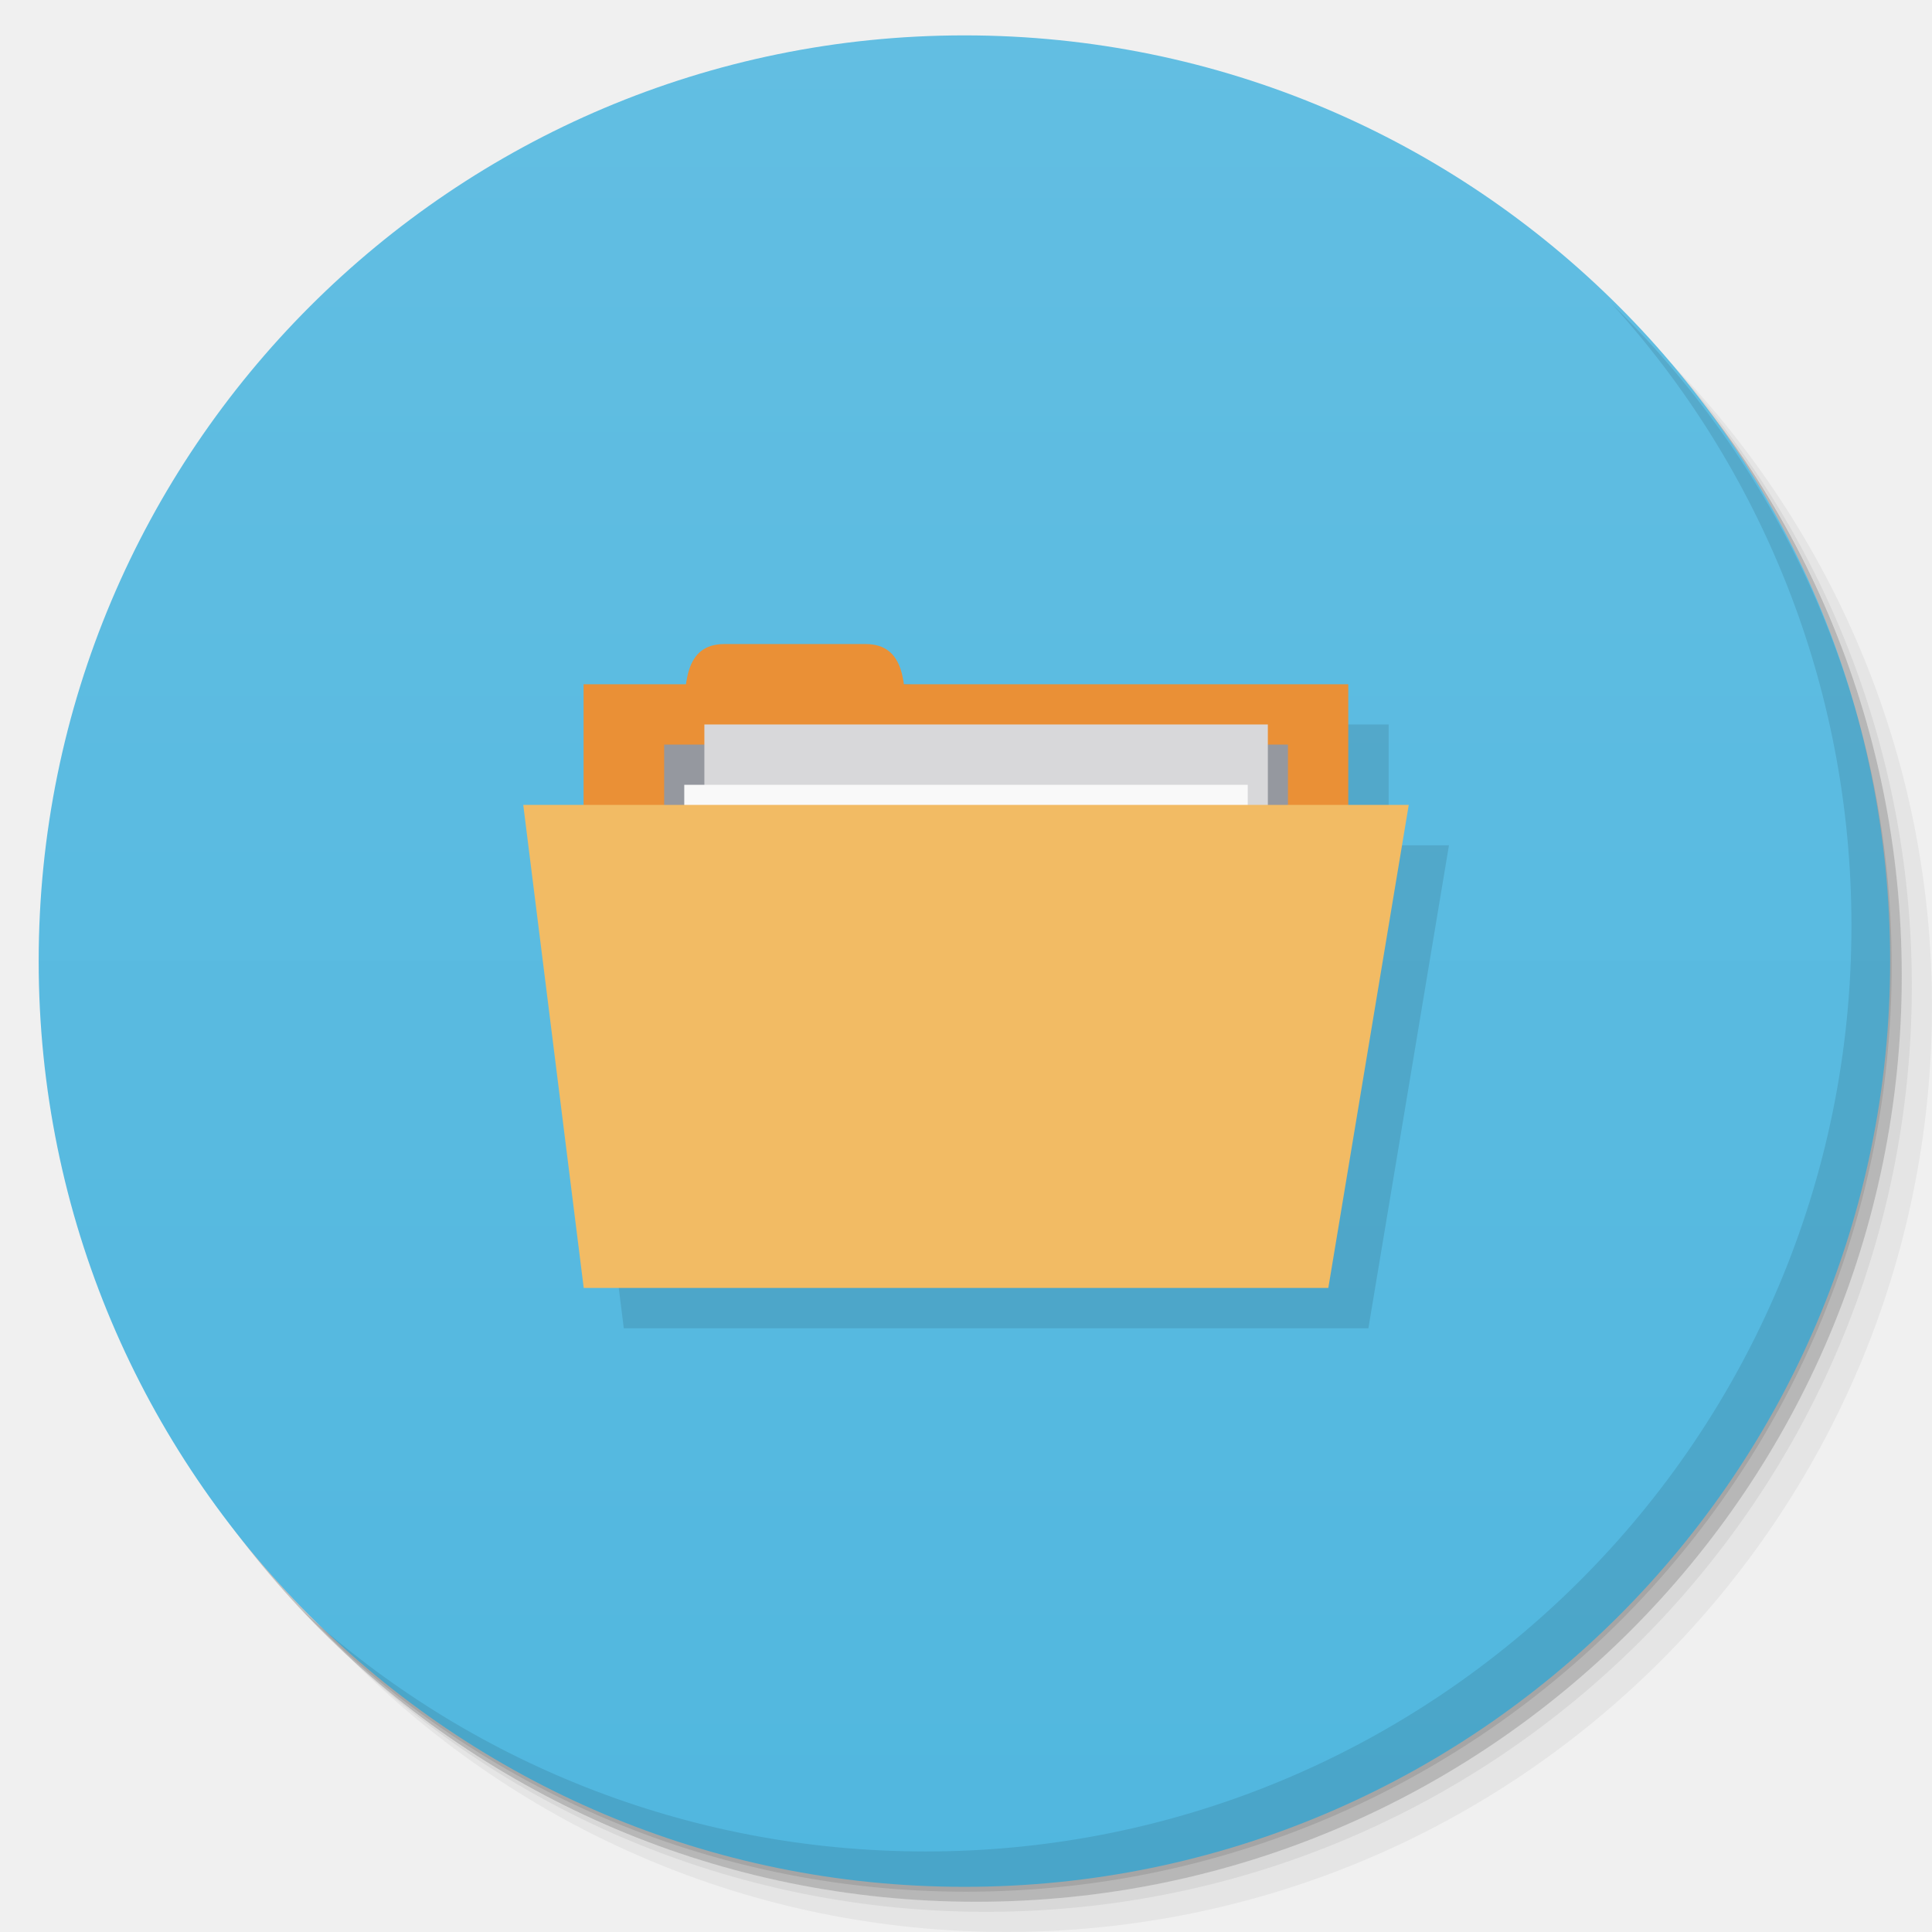
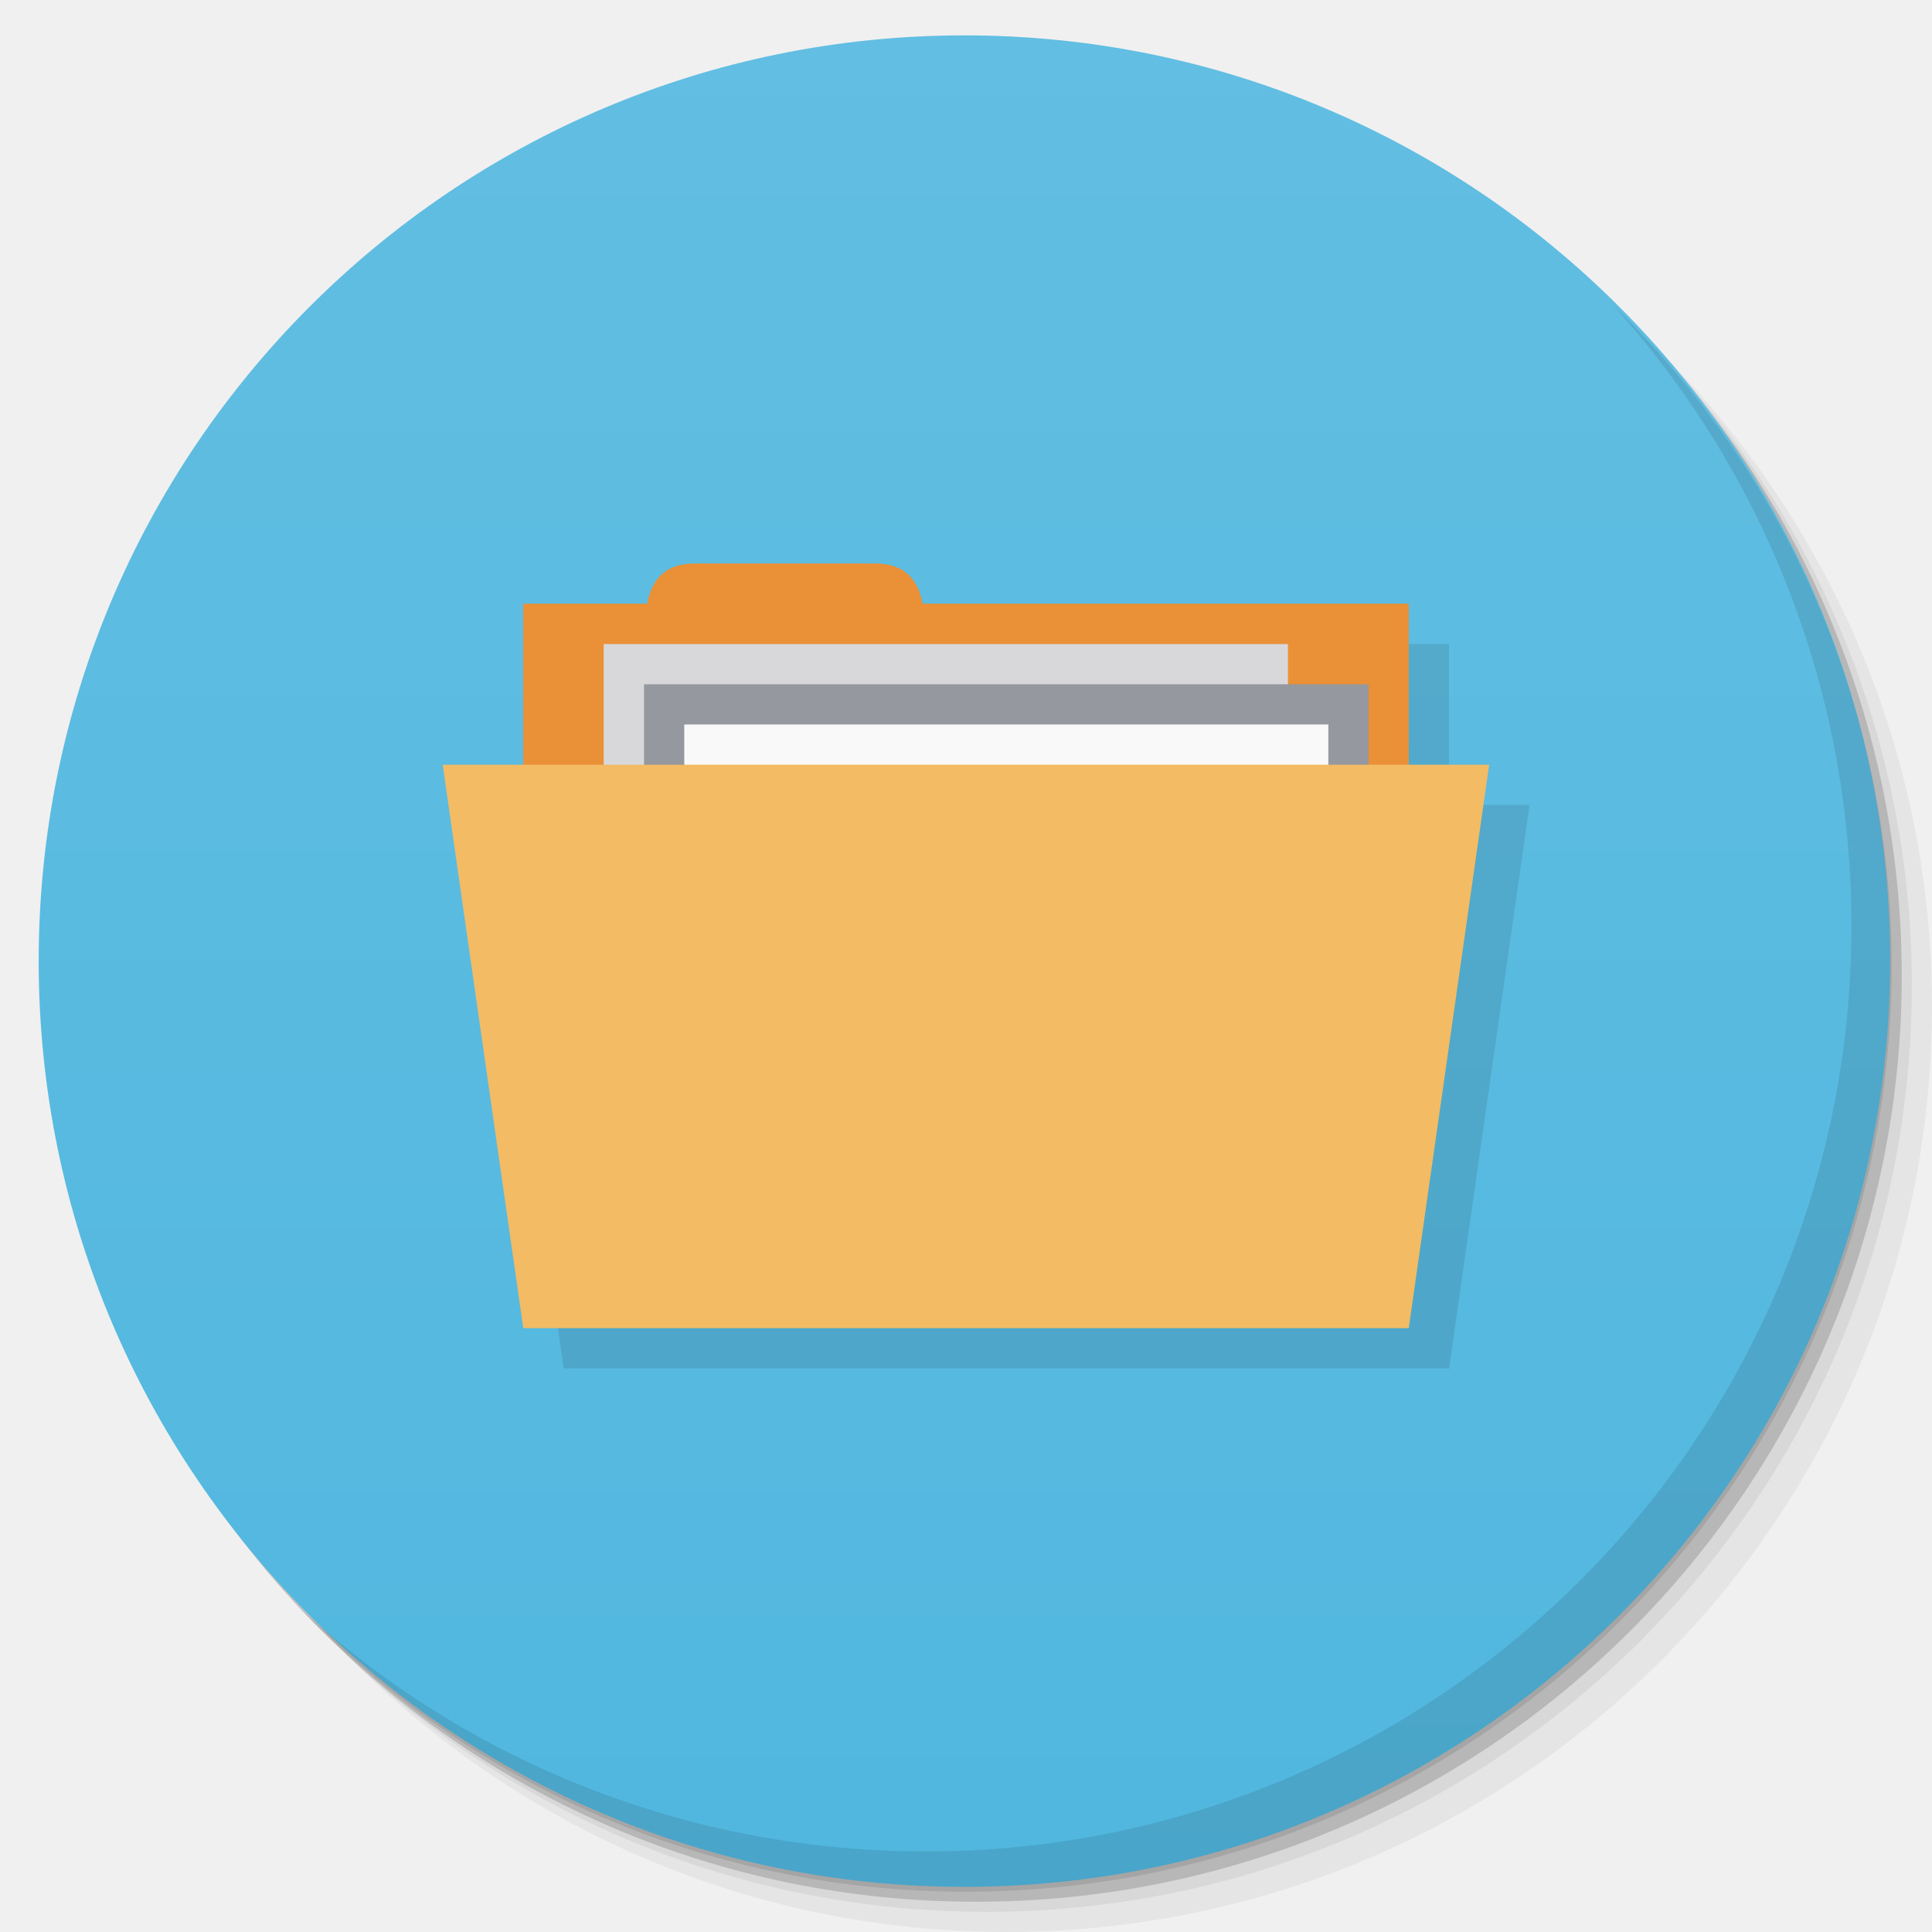
<svg xmlns="http://www.w3.org/2000/svg" xmlns:xlink="http://www.w3.org/1999/xlink" width="48" viewBox="0 0 13.547 13.547" height="48" id="svg2" version="1.1">
  <defs id="defs4">
-     <linearGradient id="linearGradient4150">
-       <stop style="stop-color:#51b7df;stop-opacity:1;" offset="0" id="stop4153" />
-       <stop style="stop-color:#62bee2;stop-opacity:1;" offset="1" id="stop4155" />
-     </linearGradient>
    <linearGradient id="linearGradient4140">
-       <stop style="stop-color:#666699;stop-opacity:1;" offset="0" id="stop4143" />
-       <stop style="stop-color:#7373a1;stop-opacity:1;" offset="1" id="stop4145" />
+       <stop style="stop-color:#51b7df;stop-opacity:1;" offset="0" id="stop4143" />
+       <stop style="stop-color:#62bee2;stop-opacity:1;" offset="1" id="stop4145" />
    </linearGradient>
    <linearGradient id="linearGradient4146">
      <stop style="stop-color:#f6cd27;stop-opacity:1;" offset="0" id="stop4148" />
      <stop style="stop-color:#f7d139;stop-opacity:1;" offset="1" id="stop4151" />
    </linearGradient>
    <linearGradient id="linearGradient4164">
      <stop style="stop-color:#7047ae;stop-opacity:1;" offset="0" id="stop4166" />
      <stop style="stop-color:#7950b8;stop-opacity:1;" offset="1" id="stop4168" />
    </linearGradient>
    <linearGradient id="linearGradient4185">
      <stop style="stop-color:#68ac5e;stop-opacity:1;" offset="0" id="stop4187" />
      <stop style="stop-color:#74b36b;stop-opacity:1;" offset="1" id="stop4189" />
    </linearGradient>
    <linearGradient id="linearGradient4148">
      <stop style="stop-color:#6383a6;stop-opacity:1;" offset="0" id="stop4150" />
      <stop style="stop-color:#6f8dad;stop-opacity:1;" offset="1" id="stop4152" />
    </linearGradient>
    <linearGradient id="linearGradient4115">
      <stop style="stop-color:#9168b0;stop-opacity:1;" offset="0" id="stop4117" />
      <stop style="stop-color:#9b75b7;stop-opacity:1;" offset="1" id="stop4119" />
    </linearGradient>
    <linearGradient id="linearGradient4111">
      <stop style="stop-color:#00abec;stop-opacity:1;" offset="0" id="stop4114" />
      <stop style="stop-color:#01b9ff;stop-opacity:1;" offset="1" id="stop4116" />
    </linearGradient>
    <linearGradient id="linearGradient4109">
      <stop style="stop-color:#515f7c;stop-opacity:1;" offset="0" id="stop4111" />
      <stop style="stop-color:#596887;stop-opacity:1;" offset="1" id="stop4113" />
    </linearGradient>
    <linearGradient id="linearGradient4094">
      <stop style="stop-color:#f8620f;stop-opacity:1;" offset="0" id="stop4096" />
      <stop style="stop-color:#f96f23;stop-opacity:1;" offset="1" id="stop4098" />
    </linearGradient>
    <linearGradient id="linearGradient4084">
      <stop style="stop-color:#07aeed;stop-opacity:1;" offset="0" id="stop4086" />
      <stop style="stop-color:#10b8f8;stop-opacity:1;" offset="1" id="stop4088" />
    </linearGradient>
    <linearGradient id="linearGradient4091">
      <stop style="stop-color:#294e88;stop-opacity:1;" offset="0" id="stop4093" />
      <stop style="stop-color:#2d5697;stop-opacity:1;" offset="1" id="stop4095" />
    </linearGradient>
    <linearGradient id="linearGradient4097">
      <stop style="stop-color:#84c87e;stop-opacity:1;" offset="0" id="stop4099" />
      <stop style="stop-color:#91ce8c;stop-opacity:1;" offset="1" id="stop4101" />
    </linearGradient>
    <linearGradient id="linearGradient4101">
      <stop style="stop-color:#90dd78;stop-opacity:1;" offset="0" id="stop4103" />
      <stop style="stop-color:#9de187;stop-opacity:1;" offset="1" id="stop4105" />
    </linearGradient>
    <linearGradient id="linearGradient4138">
      <stop style="stop-color:#3e9ade;stop-opacity:1;" offset="0" id="stop4140" />
      <stop style="stop-color:#2d91db;stop-opacity:1;" offset="1" id="stop4142" />
    </linearGradient>
    <linearGradient id="linearGradient4054">
      <stop style="stop-color:#108ed5;stop-opacity:1;" offset="0" id="stop4056" />
      <stop style="stop-color:#129ae6;stop-opacity:1;" offset="1" id="stop4058" />
    </linearGradient>
    <linearGradient id="linearGradient4043">
      <stop style="stop-color:#324f6d;stop-opacity:1;" offset="0" id="stop4045" />
      <stop style="stop-color:#38597c;stop-opacity:1;" offset="1" id="stop4047" />
    </linearGradient>
    <linearGradient id="linearGradient4027">
      <stop style="stop-color:#4079b0;stop-opacity:1;" offset="0" id="stop4031" />
      <stop style="stop-color:#4883bc;stop-opacity:1;" offset="1" id="stop4033" />
    </linearGradient>
    <linearGradient id="linearGradient4019">
      <stop style="stop-color:#dddddd;stop-opacity:1;" offset="0" id="stop4021" />
      <stop style="stop-color:#e7e7e7;stop-opacity:1;" offset="1" id="stop4024" />
    </linearGradient>
    <linearGradient id="linearGradient3999">
      <stop style="stop-color:#7283a0;stop-opacity:1;" offset="0" id="stop4001" />
      <stop style="stop-color:#7e8da8;stop-opacity:1;" offset="1" id="stop4003" />
    </linearGradient>
    <linearGradient id="linearGradient4026">
      <stop style="stop-color:#7f92b2;stop-opacity:1;" offset="0" id="stop4028" />
      <stop style="stop-color:#8b9cb9;stop-opacity:1;" offset="1" id="stop4030" />
    </linearGradient>
    <linearGradient id="linearGradient4021">
      <stop style="stop-color:#d66b1e;stop-opacity:1;" offset="0" id="stop4023" />
      <stop style="stop-color:#e17527;stop-opacity:1;" offset="1" id="stop4025" />
    </linearGradient>
    <linearGradient id="linearGradient4025">
      <stop style="stop-color:#c70103;stop-opacity:1;" offset="0" id="stop4027" />
      <stop style="stop-color:#db0103;stop-opacity:1;" offset="1" id="stop4029" />
    </linearGradient>
    <linearGradient id="linearGradient3969">
      <stop style="stop-color:#ab002d;stop-opacity:1;" offset="0" id="stop3971" />
      <stop style="stop-color:#c00033;stop-opacity:1;" offset="1" id="stop3973" />
    </linearGradient>
    <linearGradient id="linearGradient3944">
      <stop style="stop-color:#ea635d;stop-opacity:1;" offset="0" id="stop3946" />
      <stop style="stop-color:#f96963;stop-opacity:1;" offset="1" id="stop3948" />
    </linearGradient>
    <linearGradient id="0">
      <stop stop-color="#198ba6" id="stop7" />
      <stop offset="1" stop-color="#42c9e7" id="stop9" />
    </linearGradient>
    <clipPath id="clipPath11">
      <path d="m 489.217,197.275 c -2.603,0 -3.953,-1.367 -3.953,-3.971 l 0,0 0,-1.034 c 0,-2.604 1.35,-3.971 3.953,-3.971 l 0,0 1.035,0 c 2.62,0 3.97,1.367 3.97,3.971 l 0,0 0,1.034 c 0,2.604 -1.35,3.971 -3.97,3.971 l 0,0 -1.035,0 z" id="path13" />
    </clipPath>
    <linearGradient id="1">
      <stop stop-color="#620000" id="stop16" offset="0" style="stop-color:#f96963;stop-opacity:1;" />
      <stop offset="1" stop-color="#dd0f0f" id="stop18" style="stop-color:#f96963;stop-opacity:1;" />
    </linearGradient>
    <clipPath id="clipPath20">
      <rect y="223" x="307" height="42" width="42" transform="matrix(0,1,-1,0,0,0)" fill="url(#2)" color="#bebebe" rx="9" id="rect22" />
    </clipPath>
    <linearGradient xlink:href="#1" id="2" gradientUnits="userSpaceOnUse" gradientTransform="matrix(0.175,0,0,0.175,302.8,216)" y1="280" x2="0" y2="40" />
    <clipPath id="clipPath25">
      <rect y="85" x="433" height="22" width="22" fill="url(#3)" color="#bebebe" rx="4" id="rect27" />
    </clipPath>
    <linearGradient xlink:href="#1" id="3" gradientUnits="userSpaceOnUse" gradientTransform="matrix(0.0875,0,0,0.0875,430.9,81.5)" y1="291.43" x2="0" y2="40" />
    <clipPath id="clipPath30">
      <rect width="30" height="30" x="433" y="37" fill="url(#4)" color="#bebebe" rx="6" id="rect32" />
    </clipPath>
    <linearGradient xlink:href="#1" id="4" gradientUnits="userSpaceOnUse" gradientTransform="matrix(0.1193182,0,0,0.1193182,430.1364,32.22727)" y1="291.43" x2="0" y2="40" />
    <clipPath id="clipPath35">
      <rect width="16" height="16" x="304" y="212" transform="matrix(0,1,-1,0,0,0)" fill="url(#5)" color="#bebebe" rx="3" id="rect37" />
    </clipPath>
    <linearGradient xlink:href="#1" id="5" gradientUnits="userSpaceOnUse" gradientTransform="matrix(0.06666667,0,0,0.06666667,302.4,209.3333)" y1="280" x2="0" y2="40" />
    <clipPath id="clipPath40">
      <rect y="46" x="34" height="220" width="220" fill="url(#6)" color="#bebebe" rx="50" id="rect42" />
    </clipPath>
    <linearGradient xlink:href="#1" id="6" gradientUnits="userSpaceOnUse" gradientTransform="translate(0,-4)" y1="280" x2="0" y2="40" />
    <clipPath id="clipPath45">
      <rect y="142" x="290" height="60" width="60" fill="url(#7)" color="#bebebe" rx="12.5" id="rect47" />
    </clipPath>
    <linearGradient xlink:href="#1" id="7" gradientUnits="userSpaceOnUse" y1="204" x2="0" y2="140" />
    <clipPath id="clipPath50">
      <rect width="88" height="88" x="292" y="32" fill="url(#8)" color="#bebebe" rx="18" id="rect52" />
    </clipPath>
    <linearGradient xlink:href="#1" id="8" gradientUnits="userSpaceOnUse" y1="124" x2="0" y2="28" />
    <clipPath id="clipPath55">
      <rect y="101" x="417" height="22" width="22" fill="url(#9)" color="#bebebe" rx="5" id="rect57" />
    </clipPath>
    <linearGradient xlink:href="#1" id="9" gradientUnits="userSpaceOnUse" gradientTransform="matrix(0.0875,0,0,0.0875,414.9,97.5)" y1="302.86" x2="0" y2="28.571" />
    <clipPath id="clipPath60">
      <rect width="30" height="30" x="417" y="53" fill="url(#A)" color="#bebebe" rx="7" id="rect62" />
    </clipPath>
    <linearGradient xlink:href="#1" id="A" gradientUnits="userSpaceOnUse" gradientTransform="matrix(0.1193182,0,0,0.1193182,414.1364,48.22727)" y1="299.81" x2="0" y2="31.619" />
    <use id="B" opacity="0.2" fill="#ffffff" xlink:href="#U" />
    <clipPath id="clipPath66">
      <use xlink:href="#B" transform="matrix(8,0,0,8,-2141.576,-54.42424)" id="use68" />
    </clipPath>
    <clipPath id="clipPath70">
      <use xlink:href="#B" id="use72" />
    </clipPath>
    <use id="C" fill="none" xlink:href="#U" />
    <clipPath id="clipPath75">
      <use xlink:href="#C" id="use77" />
    </clipPath>
    <clipPath id="clipPath79">
      <use transform="matrix(8,0,0,8,-2141.576,-54.42424)" xlink:href="#C" id="use81" />
    </clipPath>
    <use id="D" fill="none" xlink:href="#U" />
    <clipPath id="clipPath84">
      <use xlink:href="#D" id="use86" />
    </clipPath>
    <clipPath id="clipPath88">
      <use transform="matrix(8,0,0,8,-2141.576,-54.42424)" xlink:href="#D" id="use90" />
    </clipPath>
    <use id="E" fill="none" xlink:href="#U" />
    <clipPath id="clipPath93">
      <use xlink:href="#E" id="use95" />
    </clipPath>
    <clipPath id="clipPath97">
      <use transform="matrix(8,0,0,8,-2141.576,-54.42424)" xlink:href="#E" id="use99" />
    </clipPath>
    <use id="F" fill="none" xlink:href="#U" />
    <clipPath id="clipPath102">
      <use xlink:href="#F" id="use104" />
    </clipPath>
    <clipPath id="clipPath106">
      <use transform="matrix(8,0,0,8,-2141.576,-54.42424)" xlink:href="#F" id="use108" />
    </clipPath>
    <use id="G" fill="none" xlink:href="#U" />
    <clipPath id="clipPath111">
      <use xlink:href="#G" id="use113" />
    </clipPath>
    <clipPath id="clipPath115">
      <use transform="matrix(8,0,0,8,-2141.576,-54.42424)" xlink:href="#G" id="use117" />
    </clipPath>
    <use id="H" fill="none" xlink:href="#U" />
    <clipPath id="clipPath120">
      <use xlink:href="#H" id="use122" />
    </clipPath>
    <clipPath id="clipPath124">
      <use transform="matrix(8,0,0,8,-2141.576,-54.42424)" xlink:href="#H" id="use126" />
    </clipPath>
    <use id="I" fill="none" xlink:href="#U" />
    <clipPath id="clipPath129">
      <use xlink:href="#I" id="use131" />
    </clipPath>
    <clipPath id="clipPath133">
      <rect y="223" x="307" height="42" width="42" transform="matrix(0,1,-1,0,0,0)" fill="url(#2)" color="#bebebe" rx="9" id="rect135" />
    </clipPath>
    <clipPath id="clipPath137">
      <rect y="85" x="433" height="22" width="22" fill="url(#3)" color="#bebebe" rx="4" id="rect139" />
    </clipPath>
    <clipPath id="clipPath141">
      <rect width="30" height="30" x="433" y="37" fill="url(#4)" color="#bebebe" rx="6" id="rect143" />
    </clipPath>
    <clipPath id="clipPath145">
      <rect width="16" height="16" x="304" y="212" transform="matrix(0,1,-1,0,0,0)" fill="url(#5)" color="#bebebe" rx="3" id="rect147" />
    </clipPath>
    <clipPath id="clipPath149">
      <rect y="46" x="34" height="220" width="220" fill="url(#6)" color="#bebebe" rx="50" id="rect151" />
    </clipPath>
    <clipPath id="clipPath153">
      <rect y="142" x="290" height="60" width="60" fill="url(#7)" color="#bebebe" rx="12.5" id="rect155" />
    </clipPath>
    <clipPath id="clipPath157">
      <rect width="88" height="88" x="292" y="32" fill="url(#8)" color="#bebebe" rx="18" id="rect159" />
    </clipPath>
    <clipPath id="clipPath161">
      <rect y="101" x="417" height="22" width="22" fill="url(#9)" color="#bebebe" rx="5" id="rect163" />
    </clipPath>
    <clipPath id="clipPath165">
      <rect width="30" height="30" x="417" y="53" fill="url(#A)" color="#bebebe" rx="7" id="rect167" />
    </clipPath>
    <clipPath id="clipPath169">
      <use transform="matrix(8,0,0,8,-2141.576,-54.42424)" xlink:href="#I" id="use171" />
    </clipPath>
    <use id="J" fill="none" xlink:href="#U" />
    <clipPath id="clipPath174">
      <use xlink:href="#J" id="use176" />
    </clipPath>
    <clipPath id="clipPath178">
      <use transform="matrix(8,0,0,8,-2141.576,-54.42424)" xlink:href="#J" id="use180" />
    </clipPath>
    <use id="K" fill="none" xlink:href="#U" />
    <clipPath id="clipPath183">
      <use xlink:href="#K" id="use185" />
    </clipPath>
    <clipPath id="clipPath187">
      <use transform="matrix(8,0,0,8,-2141.576,-54.42424)" xlink:href="#K" id="use189" />
    </clipPath>
    <use id="L" fill="none" xlink:href="#U" />
    <clipPath id="clipPath192">
      <use xlink:href="#L" id="use194" />
    </clipPath>
    <clipPath id="clipPath196">
      <use transform="matrix(8,0,0,8,-2141.576,-54.42424)" xlink:href="#L" id="use198" />
    </clipPath>
    <use id="M" fill="none" xlink:href="#U" />
    <clipPath id="clipPath201">
      <use xlink:href="#M" id="use203" />
    </clipPath>
    <clipPath id="clipPath205">
      <use transform="matrix(8,0,0,8,-2141.576,-54.42424)" xlink:href="#M" id="use207" />
    </clipPath>
    <use id="N" fill="none" xlink:href="#U" />
    <clipPath id="clipPath210">
      <use xlink:href="#N" id="use212" />
    </clipPath>
    <clipPath id="clipPath214">
      <use transform="matrix(8,0,0,8,-2141.576,-54.42424)" xlink:href="#N" id="use216" />
    </clipPath>
    <use id="O" fill="none" xlink:href="#U" />
    <clipPath id="clipPath219">
      <use xlink:href="#O" id="use221" />
    </clipPath>
    <clipPath id="clipPath223">
      <use transform="matrix(8,0,0,8,-2141.576,-54.42424)" xlink:href="#O" id="use225" />
    </clipPath>
    <clipPath id="clipPath227">
      <path d="m 296,26 a 10,10 0 1 1 -20,0 10,10 0 1 1 20,0 z" id="path229" />
    </clipPath>
    <linearGradient gradientUnits="userSpaceOnUse" x2="0" y2="40" y1="280" xlink:href="#Q" id="P" gradientTransform="matrix(.175 0 0 .175 302.8 216)" />
    <linearGradient id="Q">
      <stop stop-color="#151515" id="stop233" />
      <stop offset="1" stop-color="#222" id="stop235" />
    </linearGradient>
    <linearGradient gradientUnits="userSpaceOnUse" x2="0" y2="90" y1="230" xlink:href="#Q" id="R" gradientTransform="matrix(.375 0 0 .375 298 16)" />
    <linearGradient gradientUnits="userSpaceOnUse" x2="0" y2="90" y1="230" xlink:href="#Q" id="S" gradientTransform="matrix(.25 0 0 .25 300 132)" />
    <clipPath id="clipPath239">
      <rect height="20" rx="4" y="78" x="434" width="20" color="#bebebe" id="rect241" />
    </clipPath>
    <clipPath id="clipPath243">
      <rect height="22" rx="4" y="77" x="433" width="22" color="#bebebe" id="rect245" />
    </clipPath>
    <clipPath id="clipPath247">
      <rect height="22" rx="5" y="77" x="433" width="22" color="#bebebe" id="rect249" />
    </clipPath>
    <clipPath id="clipPath251">
      <rect height="30" rx="6" y="29" x="433" width="30" color="#bebebe" id="rect253" />
    </clipPath>
    <clipPath id="clipPath255">
      <rect transform="matrix(0 -1 1 0 0 0)" height="60" rx="12.5" y="142" x="306" width="60" fill="url(#S)" color="#bebebe" id="rect257" />
    </clipPath>
    <clipPath id="clipPath259">
      <rect height="90" rx="18.75" y="31" x="307" width="90" fill="url(#R)" color="#bebebe" id="rect261" />
    </clipPath>
    <clipPath id="clipPath263">
      <rect height="30" rx="4" y="29" x="433" width="30" opacity="0.2" fill="#6d6d6d" color="#bebebe" id="rect265" />
    </clipPath>
    <clipPath id="clipPath267">
      <rect height="22" rx="3" y="77" x="433" width="22" opacity="0.2" fill="#6d6d6d" color="#bebebe" id="rect269" />
    </clipPath>
    <clipPath id="clipPath271">
      <path d="m 144,70 c -49.706,0 -90,40.294 -90,90 0,49.706 40.294,90 90,90 49.706,0 90,-40.294 90,-90 0,-49.706 -40.294,-90 -90,-90 z m 0,32.188 c 32.033,0 58,25.967 58,58 0,32.033 -25.967,58 -58,58 -32.033,0 -58,-25.967 -58,-58 0,-32.033 25.967,-58 58,-58 z" id="path273" />
    </clipPath>
    <clipPath id="clipPath275">
      <path d="m 152,204 a 8,8 0 1 1 -16,0 8,8 0 1 1 16,0 z" id="path277" />
    </clipPath>
    <clipPath id="clipPath279">
      <rect height="16" rx="3" y="116" x="432" width="16" color="#bebebe" id="rect281" />
    </clipPath>
    <clipPath id="clipPath283">
      <path d="m 145,215 c 33.137,0 60,-26.863 60,-60 0,-33.137 -26.863,-60 -60,-60 -33.137,0 -60,26.863 -60,60 0,12.507 3.829,24.106 10.375,33.719 L 89,211 111.281,204.625 C 120.894,211.172 132.493,215 145,215 z" id="path285" />
    </clipPath>
    <clipPath id="clipPath287">
      <path d="m 98.031,23.191 c -41.492,1.052 -74.844,35.068 -74.844,76.812 0,42.407 34.406,76.812 76.812,76.812 42.407,0 76.812,-34.406 76.812,-76.812 0,-42.407 -34.406,-76.812 -76.812,-76.812 -0.663,0 -1.31,-0.017 -1.969,0 z M 100,50.66 c 27.245,0 49.344,22.099 49.344,49.344 -1e-5,27.245 -22.099,49.344 -49.344,49.344 -27.245,-1e-5 -49.344,-22.099 -49.344,-49.344 0,-27.245 22.099,-49.344 49.344,-49.344 z" id="path289" />
    </clipPath>
    <clipPath id="clipPath291">
      <rect height="16" rx="2" y="116" x="432" width="16" opacity="0.2" fill="#6d6d6d" color="#bebebe" id="rect293" />
    </clipPath>
    <clipPath id="clipPath295">
      <rect height="240" rx="50" y="36" x="24" width="240" fill="#986767" color="#bebebe" id="rect297" />
    </clipPath>
    <clipPath id="clipPath299">
      <rect transform="rotate(90)" height="42" rx="9" y="223" x="307" width="42" fill="url(#P)" color="#bebebe" id="rect301" />
    </clipPath>
    <linearGradient xlink:href="#0" id="T" gradientUnits="userSpaceOnUse" gradientTransform="matrix(1.210546,0,0,1.212299,-131.3481,-325.0735)" y1="279.1" x2="0" y2="268.33" />
    <path id="U" d="m 296,26 a 10,10 0 1 1 -20,0 10,10 0 1 1 20,0 z" color="#000000" />
    <linearGradient xlink:href="#W" id="V" y1="46.752" x2="0" y2="-24.433" gradientUnits="userSpaceOnUse" />
    <linearGradient id="W">
      <stop stop-color="#c7c7c7" id="stop307" />
      <stop offset="1" stop-color="#dedede" id="stop309" />
    </linearGradient>
    <linearGradient xlink:href="#W" id="linearGradient3312" gradientUnits="userSpaceOnUse" y1="46.752" x2="0" y2="-24.433" gradientTransform="matrix(0.2363048,0,0,0.1863373,-11.35038,4.834975)" />
    <linearGradient xlink:href="#W-1" id="linearGradient3312-3" gradientUnits="userSpaceOnUse" y1="46.752" x2="0" y2="-24.433" gradientTransform="matrix(0.2363048,0,0,0.1863373,-11.35038,4.834975)" />
    <linearGradient id="W-1">
      <stop stop-color="#c7c7c7" id="stop307-9" />
      <stop offset="1" stop-color="#dedede" id="stop309-6" />
    </linearGradient>
    <linearGradient xlink:href="#1" id="linearGradient3938" x1="7.056" y1="13.264" x2="6.773" y2="0.282" gradientUnits="userSpaceOnUse" />
    <linearGradient xlink:href="#linearGradient3944" id="linearGradient3990" gradientUnits="userSpaceOnUse" x1="-25.5" y1="15" x2="-25.5" y2="11" />
    <linearGradient xlink:href="#linearGradient3944" id="linearGradient3992" gradientUnits="userSpaceOnUse" x1="-25.5" y1="15" x2="-25.5" y2="11" gradientTransform="matrix(15.33333,0,0,11.5,415,-125.5)" />
    <linearGradient xlink:href="#linearGradient3944" id="linearGradient4001" gradientUnits="userSpaceOnUse" x1="-25.5" y1="15" x2="-25.5" y2="11" />
    <linearGradient xlink:href="#linearGradient3944" id="linearGradient4008" gradientUnits="userSpaceOnUse" x1="-25.5" y1="15" x2="-25.5" y2="11" />
    <linearGradient xlink:href="#linearGradient3944" id="linearGradient4013" gradientUnits="userSpaceOnUse" x1="-25.5" y1="15" x2="-25.5" y2="11" />
    <linearGradient xlink:href="#linearGradient3944" id="linearGradient4015" gradientUnits="userSpaceOnUse" x1="-25.5" y1="15" x2="-25.5" y2="11" gradientTransform="matrix(15.33333,0,0,11.5,415,-125.5)" />
    <linearGradient xlink:href="#linearGradient3944" id="linearGradient4022" gradientUnits="userSpaceOnUse" x1="-25.5" y1="15" x2="-25.5" y2="11" />
    <linearGradient xlink:href="#linearGradient3944" id="linearGradient4024" gradientUnits="userSpaceOnUse" x1="-25.5" y1="15" x2="-25.5" y2="11" gradientTransform="matrix(15.33333,0,0,11.5,415,-125.5)" />
    <linearGradient xlink:href="#linearGradient3944" id="linearGradient4031" gradientUnits="userSpaceOnUse" x1="-25.5" y1="15" x2="-25.5" y2="11" />
    <linearGradient xlink:href="#linearGradient3944" id="linearGradient4036" gradientUnits="userSpaceOnUse" x1="-25.5" y1="15" x2="-25.5" y2="11" />
    <linearGradient xlink:href="#linearGradient3798" id="linearGradient3804" x1="24" y1="47" x2="24" y2="1" gradientUnits="userSpaceOnUse" />
    <linearGradient id="linearGradient3798">
      <stop style="stop-color:#4c8ef2;stop-opacity:1;" offset="0" id="stop3800" />
      <stop style="stop-color:#5f9af3;stop-opacity:1;" offset="1" id="stop3802" />
    </linearGradient>
    <linearGradient gradientTransform="matrix(0.2822222,0,0,0.2822222,-17.27378,1.581336)" y2="1" x2="24" y1="47" x1="24" gradientUnits="userSpaceOnUse" id="linearGradient3258" xlink:href="#linearGradient3798" />
    <linearGradient xlink:href="#1-4" id="linearGradient3017" gradientUnits="userSpaceOnUse" gradientTransform="matrix(1.10525,0,0,1.10525,-134.2788,-295.7618)" y1="279.1" x2="0" y2="268.33" />
    <linearGradient id="1-4">
      <stop stop-color="#3c8610" id="stop8" />
      <stop offset="1" stop-color="#54bc16" id="stop10" />
    </linearGradient>
    <linearGradient y2="268.33" x2="0" y1="279.1" gradientTransform="matrix(1.10525,0,0,1.10525,-150.5101,-295.4647)" gradientUnits="userSpaceOnUse" id="linearGradient3035" xlink:href="#1-4" />
    <linearGradient xlink:href="#0-5" id="1-6" gradientUnits="userSpaceOnUse" gradientTransform="matrix(1.10525,0,0,1.10525,-151.4622,-297.8183)" y1="279.1" x2="0" y2="268.33" />
    <linearGradient id="0-5">
      <stop stop-color="#6b0118" id="stop7-3" />
      <stop offset="1" stop-color="#ab002d" id="stop9-1" />
    </linearGradient>
    <linearGradient xlink:href="#1-9" id="0-3" gradientUnits="userSpaceOnUse" y1="24" x2="0" y2="48" gradientTransform="matrix(0.2822222,0,0,0.2822222,6.7399158e-7,-6.3183333e-6)" />
    <linearGradient id="1-9">
      <stop stop-color="#ffffff" id="stop56" />
      <stop offset="1" stop-color="#ffffff" stop-opacity="0" id="stop58" />
    </linearGradient>
    <linearGradient xlink:href="#3-4" id="2-1" y1="24" x2="0" y2="48" gradientUnits="userSpaceOnUse" gradientTransform="matrix(-0.2822222,0,0,-0.2822222,13.54666,13.54667)" />
    <linearGradient id="3-4">
      <stop id="stop62" />
      <stop offset="1" stop-opacity="0" id="stop64" />
    </linearGradient>
    <linearGradient xlink:href="#3-4" id="linearGradient3242" gradientUnits="userSpaceOnUse" gradientTransform="matrix(-0.2822222,0,0,-0.2822222,0.693593,13.35382)" y1="24" x2="0" y2="48" />
    <linearGradient xlink:href="#1-9" id="linearGradient3245" gradientUnits="userSpaceOnUse" gradientTransform="matrix(0.2822222,0,0,0.2822222,-9.47525,5.281535)" y1="24" x2="0" y2="48" />
    <linearGradient xlink:href="#0-2" id="1-0" gradientUnits="userSpaceOnUse" gradientTransform="matrix(1.10525,0,0,1.10525,-122.3348,-295.9974)" y1="279.1" x2="0" y2="268.33" />
    <linearGradient id="0-2">
      <stop stop-color="#ba080a" id="stop7-7" />
      <stop offset="1" stop-color="#c70103" id="stop9-4" />
    </linearGradient>
    <linearGradient gradientTransform="matrix(1.10525,0,0,1.10525,-156.1291,-300.9365)" xlink:href="#linearGradient6881" id="linearGradient5390-7-4" y1="279.088" y2="268.363" gradientUnits="userSpaceOnUse" x2="0" />
    <linearGradient id="linearGradient6881">
      <stop offset="0" style="stop-color:#c45d13" id="stop347" />
      <stop offset="1" style="stop-color:#ea7a2a" id="stop349" />
    </linearGradient>
    <clipPath id="clipPath4199" clipPathUnits="userSpaceOnUse">
      <path style="opacity:0.5;fill:#ffffff" d="m 144,48 -23.594,55.062 -55.594,-22.25 22.25,55.594 L 32,160 l 55.062,23.594 -22.25,55.594 55.594,-22.25 L 144,272 l 23.594,-55.062 55.594,22.25 -22.25,-55.594 L 256,160 200.938,136.406 223.188,80.812 167.594,103.062 144,48 z m -23.188,56 46.375,0 32.812,32.812 0,46.375 L 167.188,216 120.812,216 88,183.188 88,136.812 120.812,104 z" id="path121" />
    </clipPath>
    <linearGradient xlink:href="#linearGradient4460" id="linearGradient3000" gradientUnits="userSpaceOnUse" gradientTransform="matrix(1.10525,0,0,1.10525,-134.2787,-295.7618)" y1="279.096" x2="0" y2="268.33" />
    <linearGradient id="linearGradient4460">
      <stop offset="0" style="stop-color:#dbdbdb" id="stop7-38" />
      <stop offset="1" style="stop-color:#f9f9f9" id="stop9-17" />
    </linearGradient>
    <linearGradient y2="268.33" x2="0" y1="279.096" gradientTransform="matrix(1.10525,0,0,1.10525,-152.7939,-297.2773)" gradientUnits="userSpaceOnUse" id="linearGradient3019" xlink:href="#linearGradient4460" />
    <linearGradient gradientTransform="matrix(1.10528,0,0,1.10528,-148.2947,-295.9253)" xlink:href="#9-1" id="3-9" y1="279.09" y2="268.36" gradientUnits="userSpaceOnUse" x2="0" />
    <linearGradient id="9-1">
      <stop stop-color="#336799" id="stop234" />
      <stop offset="1" stop-color="#4d8bc7" id="stop236" />
    </linearGradient>
    <linearGradient xlink:href="#4-9" id="5-8" gradientUnits="userSpaceOnUse" gradientTransform="matrix(3.91624,0,0,3.91624,-475.79,-43.61117)" y1="279.1" x2="0" y2="268.33" />
    <linearGradient id="4-9">
      <stop stop-color="#294059" id="stop81" />
      <stop offset="1" stop-color="#3c5e82" id="stop83" />
    </linearGradient>
    <linearGradient xlink:href="#4-9" id="linearGradient3268" gradientUnits="userSpaceOnUse" gradientTransform="matrix(1.10525,0,0,1.10525,-117.2133,-295.5299)" y1="279.1" x2="0" y2="268.33" />
    <linearGradient xlink:href="#0-57" id="1-5" gradientUnits="userSpaceOnUse" gradientTransform="matrix(1.10525,0,0,1.10525,-134.2785,-295.7614)" y1="279.1" x2="0" y2="268.33" />
    <linearGradient id="0-57">
      <stop stop-color="#1584d4" id="stop7-9" />
      <stop offset="1" stop-color="#0a99d6" id="stop9-8" />
    </linearGradient>
    <linearGradient xlink:href="#0-57" id="linearGradient3279" gradientUnits="userSpaceOnUse" gradientTransform="matrix(1.10525,0,0,1.10525,-134.2785,-295.7614)" y1="279.1" x2="0" y2="268.33" />
    <linearGradient xlink:href="#0-57" id="linearGradient3283" gradientUnits="userSpaceOnUse" gradientTransform="matrix(1.10525,0,0,1.10525,-118.0698,-294.5424)" y1="279.1" x2="0" y2="268.33" />
    <linearGradient gradientTransform="matrix(1.10525,0,0,1.10525,-134.2787,-295.7618)" xlink:href="#3-8" id="0-1" y1="279.1" y2="268.33" gradientUnits="userSpaceOnUse" x2="0" />
    <linearGradient id="3-8">
      <stop stop-color="#10a7ce" id="stop74" />
      <stop offset="1" stop-color="#1ac8ef" id="stop76" />
    </linearGradient>
    <linearGradient y2="268.33" x2="0" y1="279.1" gradientTransform="matrix(1.10525,0,0,1.10525,-134.2787,-295.7618)" gradientUnits="userSpaceOnUse" id="linearGradient3164" xlink:href="#3-8" />
    <linearGradient xlink:href="#3-8" id="linearGradient3340" gradientUnits="userSpaceOnUse" gradientTransform="matrix(1.10525,0,0,1.10525,-131.553,-293.0358)" y1="279.1" x2="0" y2="268.33" />
    <linearGradient xlink:href="#1-50" id="0-22" gradientUnits="userSpaceOnUse" y1="24" x2="0" y2="48" gradientTransform="matrix(0.2822222,0,0,0.2822222,6.7399158e-7,-6.3183333e-6)" />
    <linearGradient id="1-50">
      <stop stop-color="#ffffff" id="stop56-2" />
      <stop offset="1" stop-color="#ffffff" stop-opacity="0" id="stop58-2" />
    </linearGradient>
    <linearGradient xlink:href="#3-6" id="2-5" y1="24" x2="0" y2="48" gradientUnits="userSpaceOnUse" gradientTransform="matrix(-0.2822222,0,0,-0.2822222,13.54666,13.54667)" />
    <linearGradient id="3-6">
      <stop id="stop62-6" />
      <stop offset="1" stop-opacity="0" id="stop64-4" />
    </linearGradient>
    <linearGradient xlink:href="#3-6" id="linearGradient3323" gradientUnits="userSpaceOnUse" gradientTransform="matrix(-0.2822222,0,0,-0.2822222,-2.65561,13.49403)" y1="24" x2="0" y2="48" />
    <linearGradient xlink:href="#1-50" id="linearGradient3326" gradientUnits="userSpaceOnUse" gradientTransform="matrix(0.2822222,0,0,0.2822222,-16.16699,10.63653)" y1="24" x2="0" y2="48" />
    <linearGradient gradientTransform="matrix(1.10525,0,0,1.10525,-134.2787,-295.7618)" xlink:href="#linearGradient4460-2" id="linearGradient3140" y1="279.096" y2="268.33" gradientUnits="userSpaceOnUse" x2="0" />
    <linearGradient id="linearGradient4460-2">
      <stop offset="0" style="stop-color:#01aaea" id="stop7-4" />
      <stop offset="1" style="stop-color:#2ac4fe" id="stop9-9" />
    </linearGradient>
    <linearGradient y2="268.33" x2="0" y1="279.096" gradientTransform="matrix(1.10525,0,0,1.10525,-134.2787,-295.7618)" gradientUnits="userSpaceOnUse" id="linearGradient3017-8" xlink:href="#linearGradient4460-2" />
    <linearGradient xlink:href="#0-50" id="1-2" gradientUnits="userSpaceOnUse" gradientTransform="matrix(1.10525,0,0,1.10525,-134.2787,-295.7618)" y1="279.1" x2="0" y2="268.33" />
    <linearGradient id="0-50">
      <stop stop-color="#f8310e" id="stop7-8" />
      <stop offset="1" stop-color="#f79810" id="stop9-45" />
    </linearGradient>
    <linearGradient y2="268.33" x2="0" y1="279.1" gradientTransform="matrix(1.10525,0,0,1.10525,-149.0954,-296.8554)" gradientUnits="userSpaceOnUse" id="linearGradient3023" xlink:href="#0-50" />
    <linearGradient gradientTransform="matrix(1.09524,0,0,1.09524,-133.0018,-9.56867)" xlink:href="#linearGradient4460-6" id="linearGradient4500" y1="279.096" y2="268.33" gradientUnits="userSpaceOnUse" x2="0" />
    <linearGradient id="linearGradient4460-6">
      <stop offset="0" style="stop-color:#82b206" id="stop16-3" />
      <stop offset="1" style="stop-color:#b3d500" id="stop18-2" />
    </linearGradient>
    <clipPath id="clipPath182" clipPathUnits="userSpaceOnUse">
      <path d="m 3369.85,3687.72 c -16.29,0 -32.8,4.21 -47.88,13.08 -274.98,161.5 -589.72,246.88 -910.21,246.88 -173.15,0 -344.61,-24.65 -509.62,-73.28 -50.25,-14.79 -102.87,13.93 -117.67,64.11 -14.77,50.2 13.93,102.88 64.12,117.66 182.42,53.74 371.89,80.99 563.17,80.99 354.19,0 702.15,-94.39 1006.18,-272.98 45.13,-26.5 60.22,-84.55 33.72,-129.68 -17.66,-30.05 -49.31,-46.78 -81.81,-46.78 z" id="path10" />
    </clipPath>
    <clipPath id="clipPath198" clipPathUnits="userSpaceOnUse">
      <path d="m 3213.98,3344.37 c -15.44,0 -31.06,4.19 -45.1,12.98 -226.76,141.73 -488.58,216.65 -757.12,216.65 -149.2,0 -296.38,-22.94 -437.44,-68.2 -44.84,-14.35 -92.86,10.31 -107.25,55.16 -14.38,44.83 10.32,92.85 55.16,107.24 157.92,50.65 322.63,76.35 489.53,76.35 300.53,0 593.59,-83.89 847.49,-242.58 39.95,-24.97 52.07,-77.57 27.12,-117.51 -16.17,-25.86 -43.97,-40.09 -72.39,-40.09 z" id="path7" />
    </clipPath>
    <clipPath id="clipPath214-4" clipPathUnits="userSpaceOnUse">
      <path d="m 3058.65,3002.27 c -14.89,0 -29.94,4.4 -43.13,13.52 -178.01,123.45 -386.8,188.7 -603.76,188.7 -125.5,0 -248.31,-21.67 -365,-64.43 -39.31,-14.41 -82.83,5.8 -97.24,45.1 -14.4,39.32 5.78,82.85 45.1,97.25 133.45,48.9 273.8,73.67 417.14,73.67 247.98,0 486.64,-74.6 690.13,-215.72 34.42,-23.85 42.95,-71.06 19.12,-105.45 -14.73,-21.23 -38.35,-32.64 -62.36,-32.64 z" id="path13-1" />
    </clipPath>
    <linearGradient xlink:href="#linearGradient4460-6" id="linearGradient3372" gradientUnits="userSpaceOnUse" gradientTransform="matrix(1.09524,0,0,1.09524,-133.0018,-9.56867)" y1="279.096" x2="0" y2="268.33" />
    <linearGradient gradientTransform="matrix(1.10525,0,0,1.10525,-148.7262,-295.7837)" xlink:href="#A-0" id="5-3" y1="279.09" y2="268.36" gradientUnits="userSpaceOnUse" x2="0" />
    <linearGradient id="A-0">
      <stop stop-color="#404e6a" id="stop229" />
      <stop offset="1" stop-color="#707f9d" id="stop231" />
    </linearGradient>
    <linearGradient xlink:href="#0-8" id="1-8" gradientUnits="userSpaceOnUse" gradientTransform="matrix(1.10525,0,0,1.10525,-148.9543,-295.021)" y1="279.1" x2="0" y2="268.33" />
    <linearGradient id="0-8">
      <stop stop-color="#7d529e" id="stop7-47" />
      <stop offset="1" stop-color="#a780c5" id="stop9-95" />
    </linearGradient>
    <linearGradient gradientTransform="matrix(1.10525,0,0,1.10525,-151.7313,-294.3746)" xlink:href="#linearGradient6881-2" id="linearGradient5390-7-4-3" y1="279.088" y2="268.363" gradientUnits="userSpaceOnUse" x2="0" />
    <linearGradient id="linearGradient6881-2">
      <stop offset="0" style="stop-color:#54769b" id="stop348" />
      <stop offset="1" style="stop-color:#7795b5" id="stop350" />
    </linearGradient>
    <linearGradient gradientTransform="translate(0,-1004.362)" y2="1047.36" x2="0" y1="1028.36" gradientUnits="userSpaceOnUse" id="0-0" xlink:href="#1-41" />
    <linearGradient id="1-41">
      <stop stop-color="#ffffff" id="stop44" />
      <stop offset="1" stop-color="#ffffff" stop-opacity="0" id="stop46" />
    </linearGradient>
    <linearGradient xlink:href="#3-1" id="2-2" gradientUnits="userSpaceOnUse" y1="1028.36" x2="0" y2="1047.36" gradientTransform="matrix(1,0,0,-1,0,1052.362)" />
    <linearGradient id="3-1">
      <stop id="stop50" />
      <stop offset="1" stop-opacity="0" id="stop52" />
    </linearGradient>
    <linearGradient gradientTransform="matrix(1.10525,0,0,1.10525,-134.2701,-295.7723)" xlink:href="#4-2" id="B-1" y1="279.09" y2="268.36" gradientUnits="userSpaceOnUse" x2="0" />
    <linearGradient id="4-2">
      <stop stop-color="#633b9f" id="stop205" />
      <stop offset="1" stop-color="#8056c0" id="stop207" />
    </linearGradient>
    <linearGradient y2="268.36" x2="0" y1="279.09" gradientTransform="matrix(1.10525,0,0,1.10525,-119.94,-294.986)" gradientUnits="userSpaceOnUse" id="linearGradient3268-1" xlink:href="#4-2" />
-     <linearGradient xlink:href="#linearGradient4150" id="linearGradient4157" x1="-27" y1="13" x2="-24" y2="13" gradientUnits="userSpaceOnUse" />
+     <linearGradient xlink:href="#linearGradient4140" id="linearGradient4147" x1="-27" y1="13" x2="-24" y2="13" gradientUnits="userSpaceOnUse" />
  </defs>
  <g id="layer1">
    <path style="opacity:0.05;fill:#000000;fill-opacity:1;stroke:none" d="M 25,2 C 12.297,2 2,12.297 2,25 2,31.367 4.601,37.117 8.781,41.281 12.866,44.994 18.296,47.25 24.25,47.25 c 12.703,0 23,-10.297 23,-23 0,-5.954 -2.256,-11.384 -5.969,-15.469 C 37.117,4.601 31.367,2 25,2 z M 41.281,8.781 C 45.136,12.894 47.5,18.419 47.5,24.5 c 0,12.703 -10.297,23 -23,23 C 18.419,47.5 12.894,45.136 8.781,41.281 12.941,45.425 18.665,48 25,48 37.703,48 48,37.703 48,25 48,18.665 45.425,12.941 41.281,8.781 z" transform="scale(0.2822222,0.2822222)" id="path3978" />
    <path style="opacity:0.1;fill:#000000;fill-opacity:1;stroke:none" d="M 41.281,8.781 C 44.994,12.866 47.25,18.296 47.25,24.25 c 0,12.703 -10.297,23 -23,23 -5.954,0 -11.384,-2.256 -15.469,-5.969 C 12.894,45.136 18.419,47.5 24.5,47.5 c 12.703,0 23,-10.297 23,-23 0,-6.081 -2.364,-11.606 -6.219,-15.719 z" transform="scale(0.2822222,0.2822222)" id="path3976" />
    <path transform="matrix(4.327407,0,0,3.245556,117.1928,-35.34833)" d="m -24,13 a 1.5,2 0 1 1 -3,0 1.5,2 0 1 1 3,0 z" id="path3952" style="opacity:0.2;fill:#000000;fill-opacity:1;stroke:none" />
  </g>
  <g id="layer2">
-     <path style="fill:url(#linearGradient4157);fill-opacity:1;stroke:none" id="path3942" d="m -24,13 a 1.5,2 0 1 1 -3,0 1.5,2 0 1 1 3,0 z" transform="matrix(0,-4.327407,3.245556,0,-35.42992,-103.6097)" />
+     <path style="fill:url(#linearGradient4147);fill-opacity:1.0;stroke:none" id="path3942" d="m -24,13 a 1.5,2 0 1 1 -3,0 1.5,2 0 1 1 3,0 z" transform="matrix(0,-4.327407,3.245556,0,-35.42992,-103.6097)" />
    <path style="opacity:0.1;fill:#000000;fill-opacity:1;stroke:none" d="M 40.031 7.531 C 43.744 11.616 46 17.046 46 23 C 46 35.703 35.703 46 23 46 C 17.046 46 11.616 43.744 7.531 40.031 C 11.709 44.323 17.538 47 24 47 C 36.703 47 47 36.703 47 24 C 47 17.538 44.323 11.709 40.031 7.531 z " transform="scale(0.2822222,0.2822222)" id="path4027" />
-     <path style="fill:#000000;fill-opacity:0.102;stroke:none" d="m 5.362,4.798 c -0.184,0 -0.242,0.121 -0.265,0.282 l -0.723,0 0,0.847 -0.423,0 0.423,3.387 5.221,0 L 10.16,5.927 l -0.423,0 0,-0.847 -3.122,0 C 6.592,4.919 6.533,4.798 6.35,4.798 l -0.988,0 z" id="use3370" />
-     <rect style="fill:#ea9036;fill-opacity:1;stroke:none" id="rect3757" width="5.362" height="2.117" x="4.092" y="4.798" />
-     <path style="fill:#ea9036;fill-opacity:1;stroke:none" d="m 4.798,5.08 c 0,-0.282 0,-0.564 0.282,-0.564 l 0.988,0 c 0.282,0 0.282,0.282 0.282,0.564 z" id="path3759" />
-     <path style="fill:#95989f;fill-opacity:1;stroke:none" d="m 4.657,5.221 4.374,0 0,0.988 -4.374,0 z" id="path3765" />
-     <rect y="5.08" x="4.939" height="2.822" width="3.951" id="rect3763" style="fill:#d8d8da;fill-opacity:1;stroke:none" />
-     <rect style="fill:#f9f9f9;fill-opacity:1;stroke:none" id="rect3761" width="3.951" height="2.822" x="4.798" y="5.503" />
-     <path style="fill:#f2bb64;fill-opacity:1;stroke:none" d="m 3.669,5.644 6.209,0 -0.564,3.387 -5.221,0 z" id="path2987" />
  </g>
-   <g id="layer3" />
+   <g id="layer3">
+     <rect y="4.516" x="3.951" height="2.54" width="6.209" id="rect4203" style="fill:#000000;fill-opacity:1;stroke:none;opacity:0.1" />
+     <path id="path4205" d="m 3.387,5.644 7.338,0 -0.564,3.951 -6.209,0 z" style="fill:#000000;fill-opacity:1;stroke:none;opacity:0.1" />
+     <rect style="fill:#ea9036;fill-opacity:1;stroke:none" id="rect3757" width="6.209" height="2.54" x="3.669" y="4.233" />
+     <path style="fill:#ea9036;fill-opacity:1;stroke:none" d="m 4.516,4.586 c 0,-0.318 0,-0.635 0.359,-0.635 l 1.257,0 c 0.359,0 0.359,0.317 0.359,0.635 z" id="path3759" />
+     <rect y="4.516" x="4.233" height="3.387" width="4.798" id="rect3763" style="fill:#d8d8da;fill-opacity:1;stroke:none" />
+     <path style="fill:#95989f;fill-opacity:1;stroke:none" d="m 4.516,4.798 5.08,0 0,1.129 -5.08,0 z" id="path3765" />
+     <rect style="fill:#f9f9f9;fill-opacity:1;stroke:none" id="rect3761" width="4.516" height="3.387" x="4.798" y="5.08" />
+     <path style="fill:#f2bb64;fill-opacity:1;stroke:none" d="m 3.104,5.362 7.338,0 -0.564,3.951 -6.209,0 z" id="path2987" />
+   </g>
</svg>
